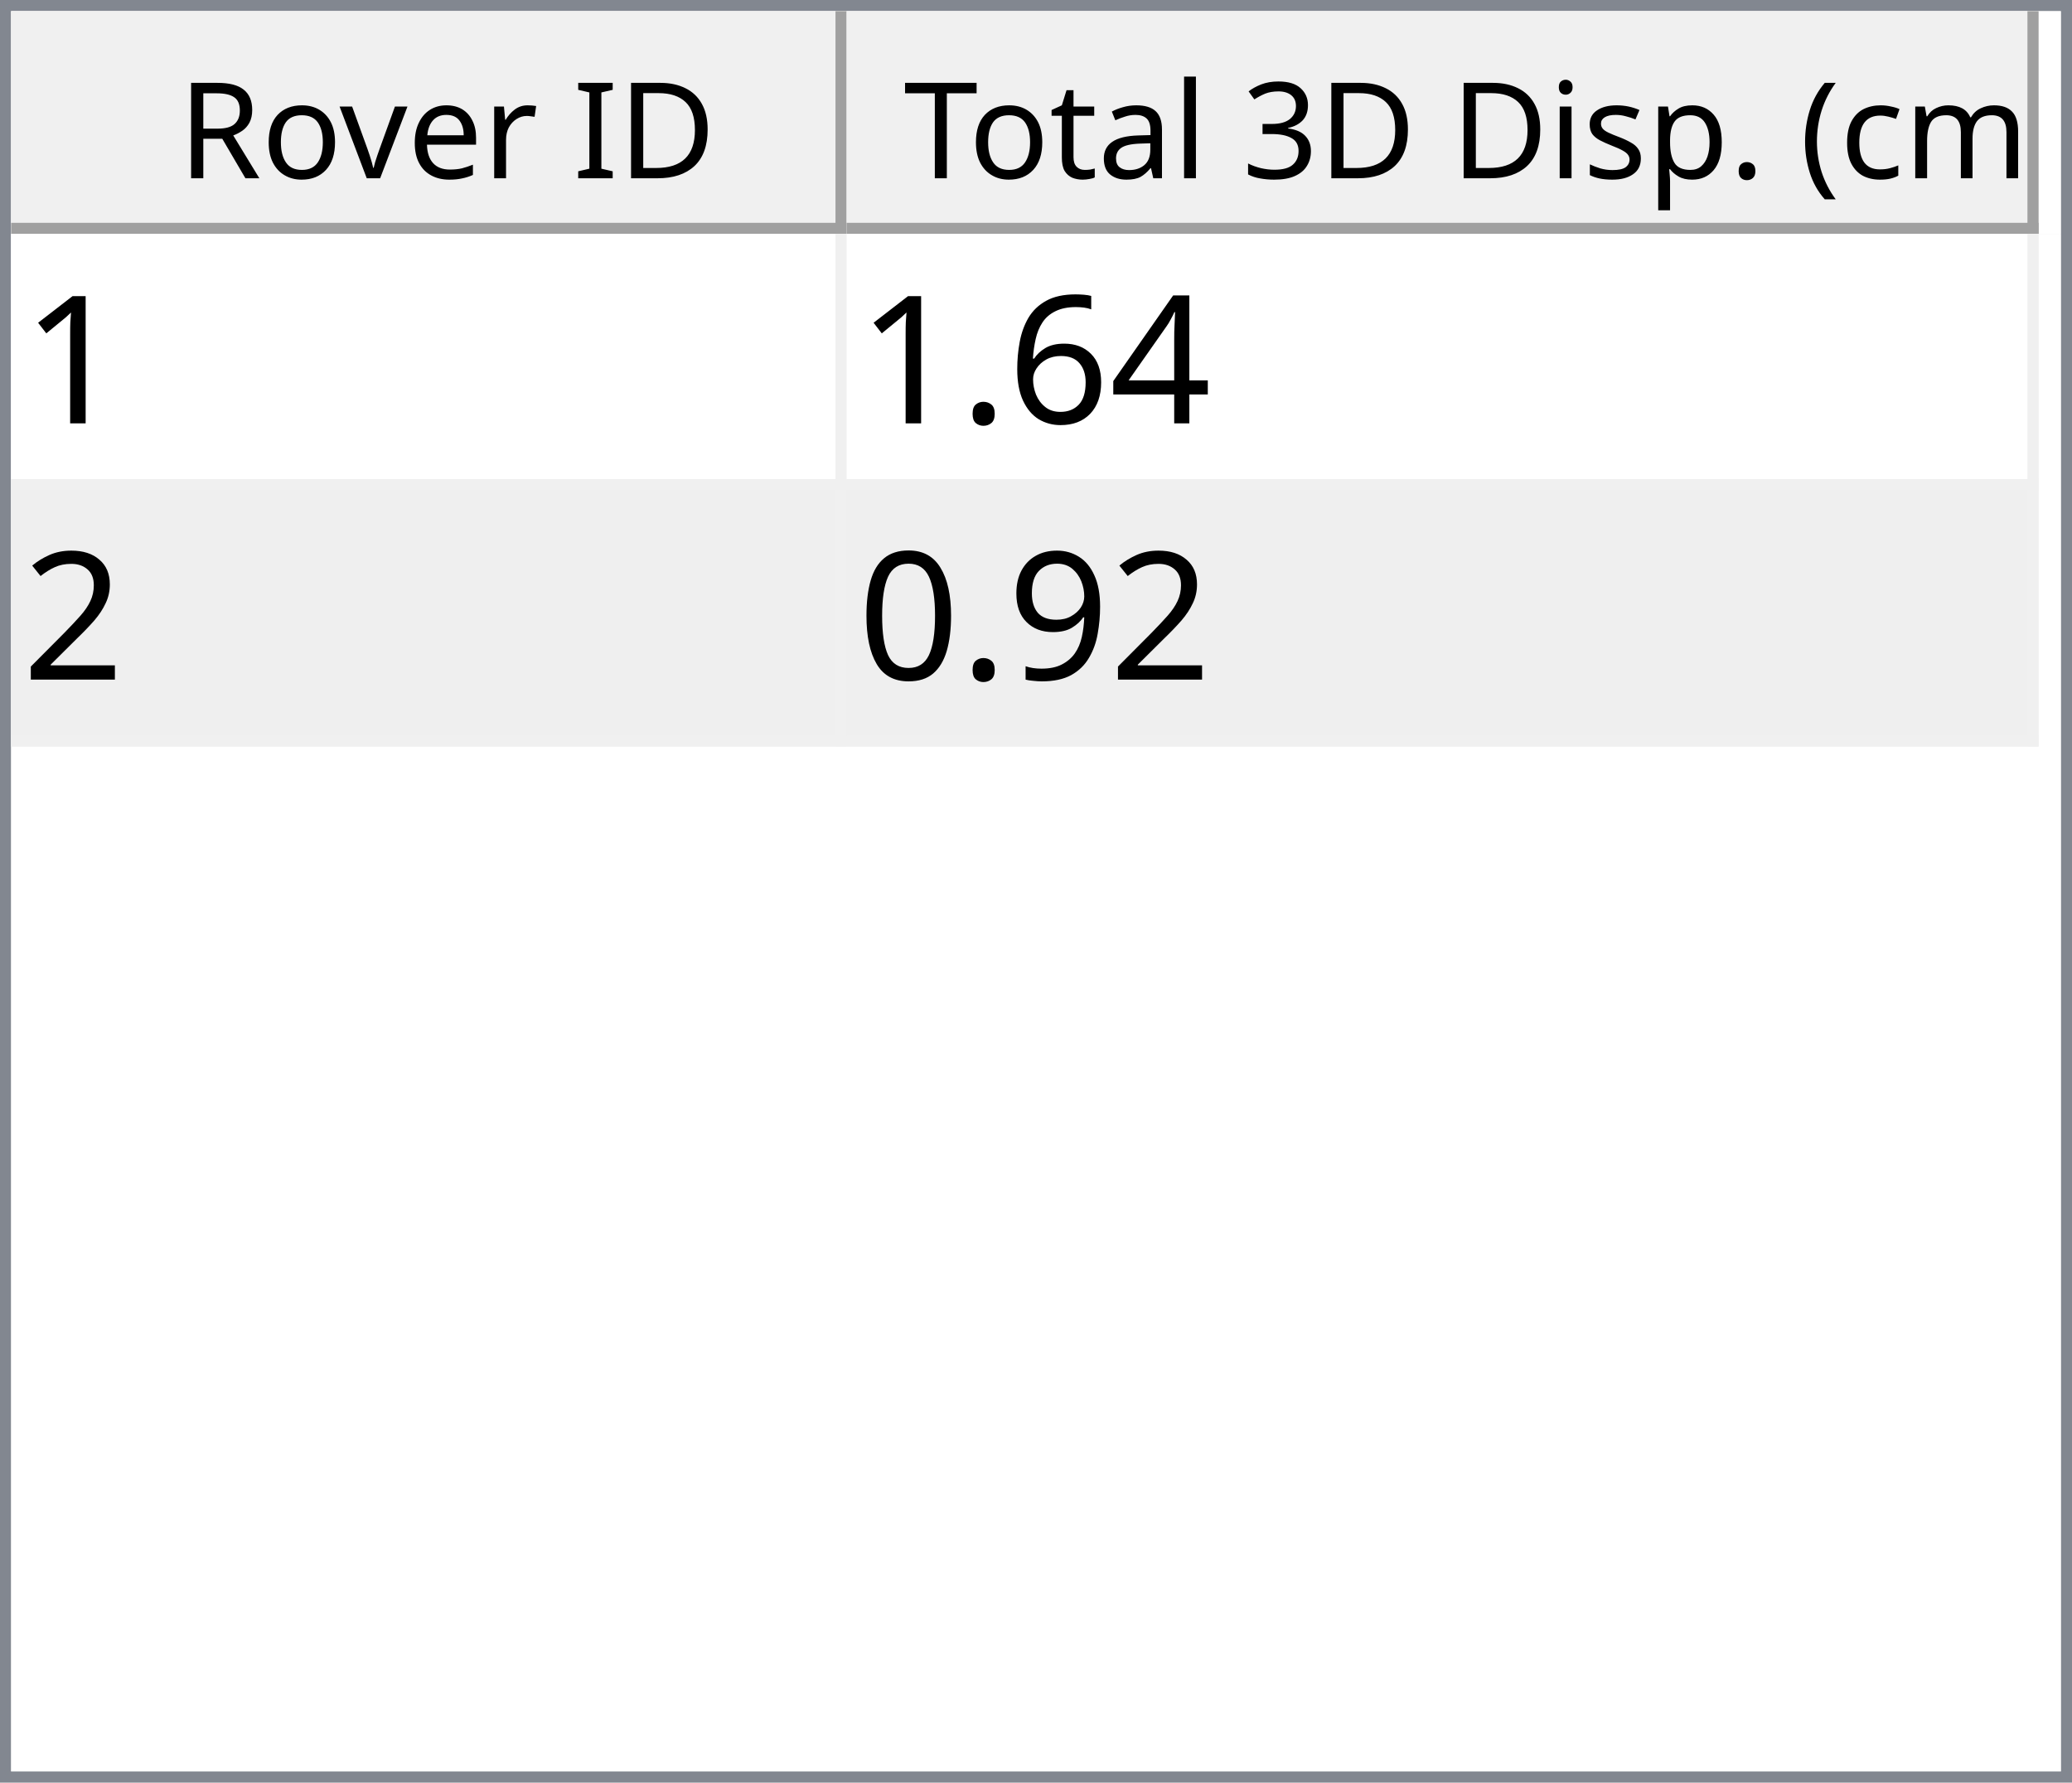
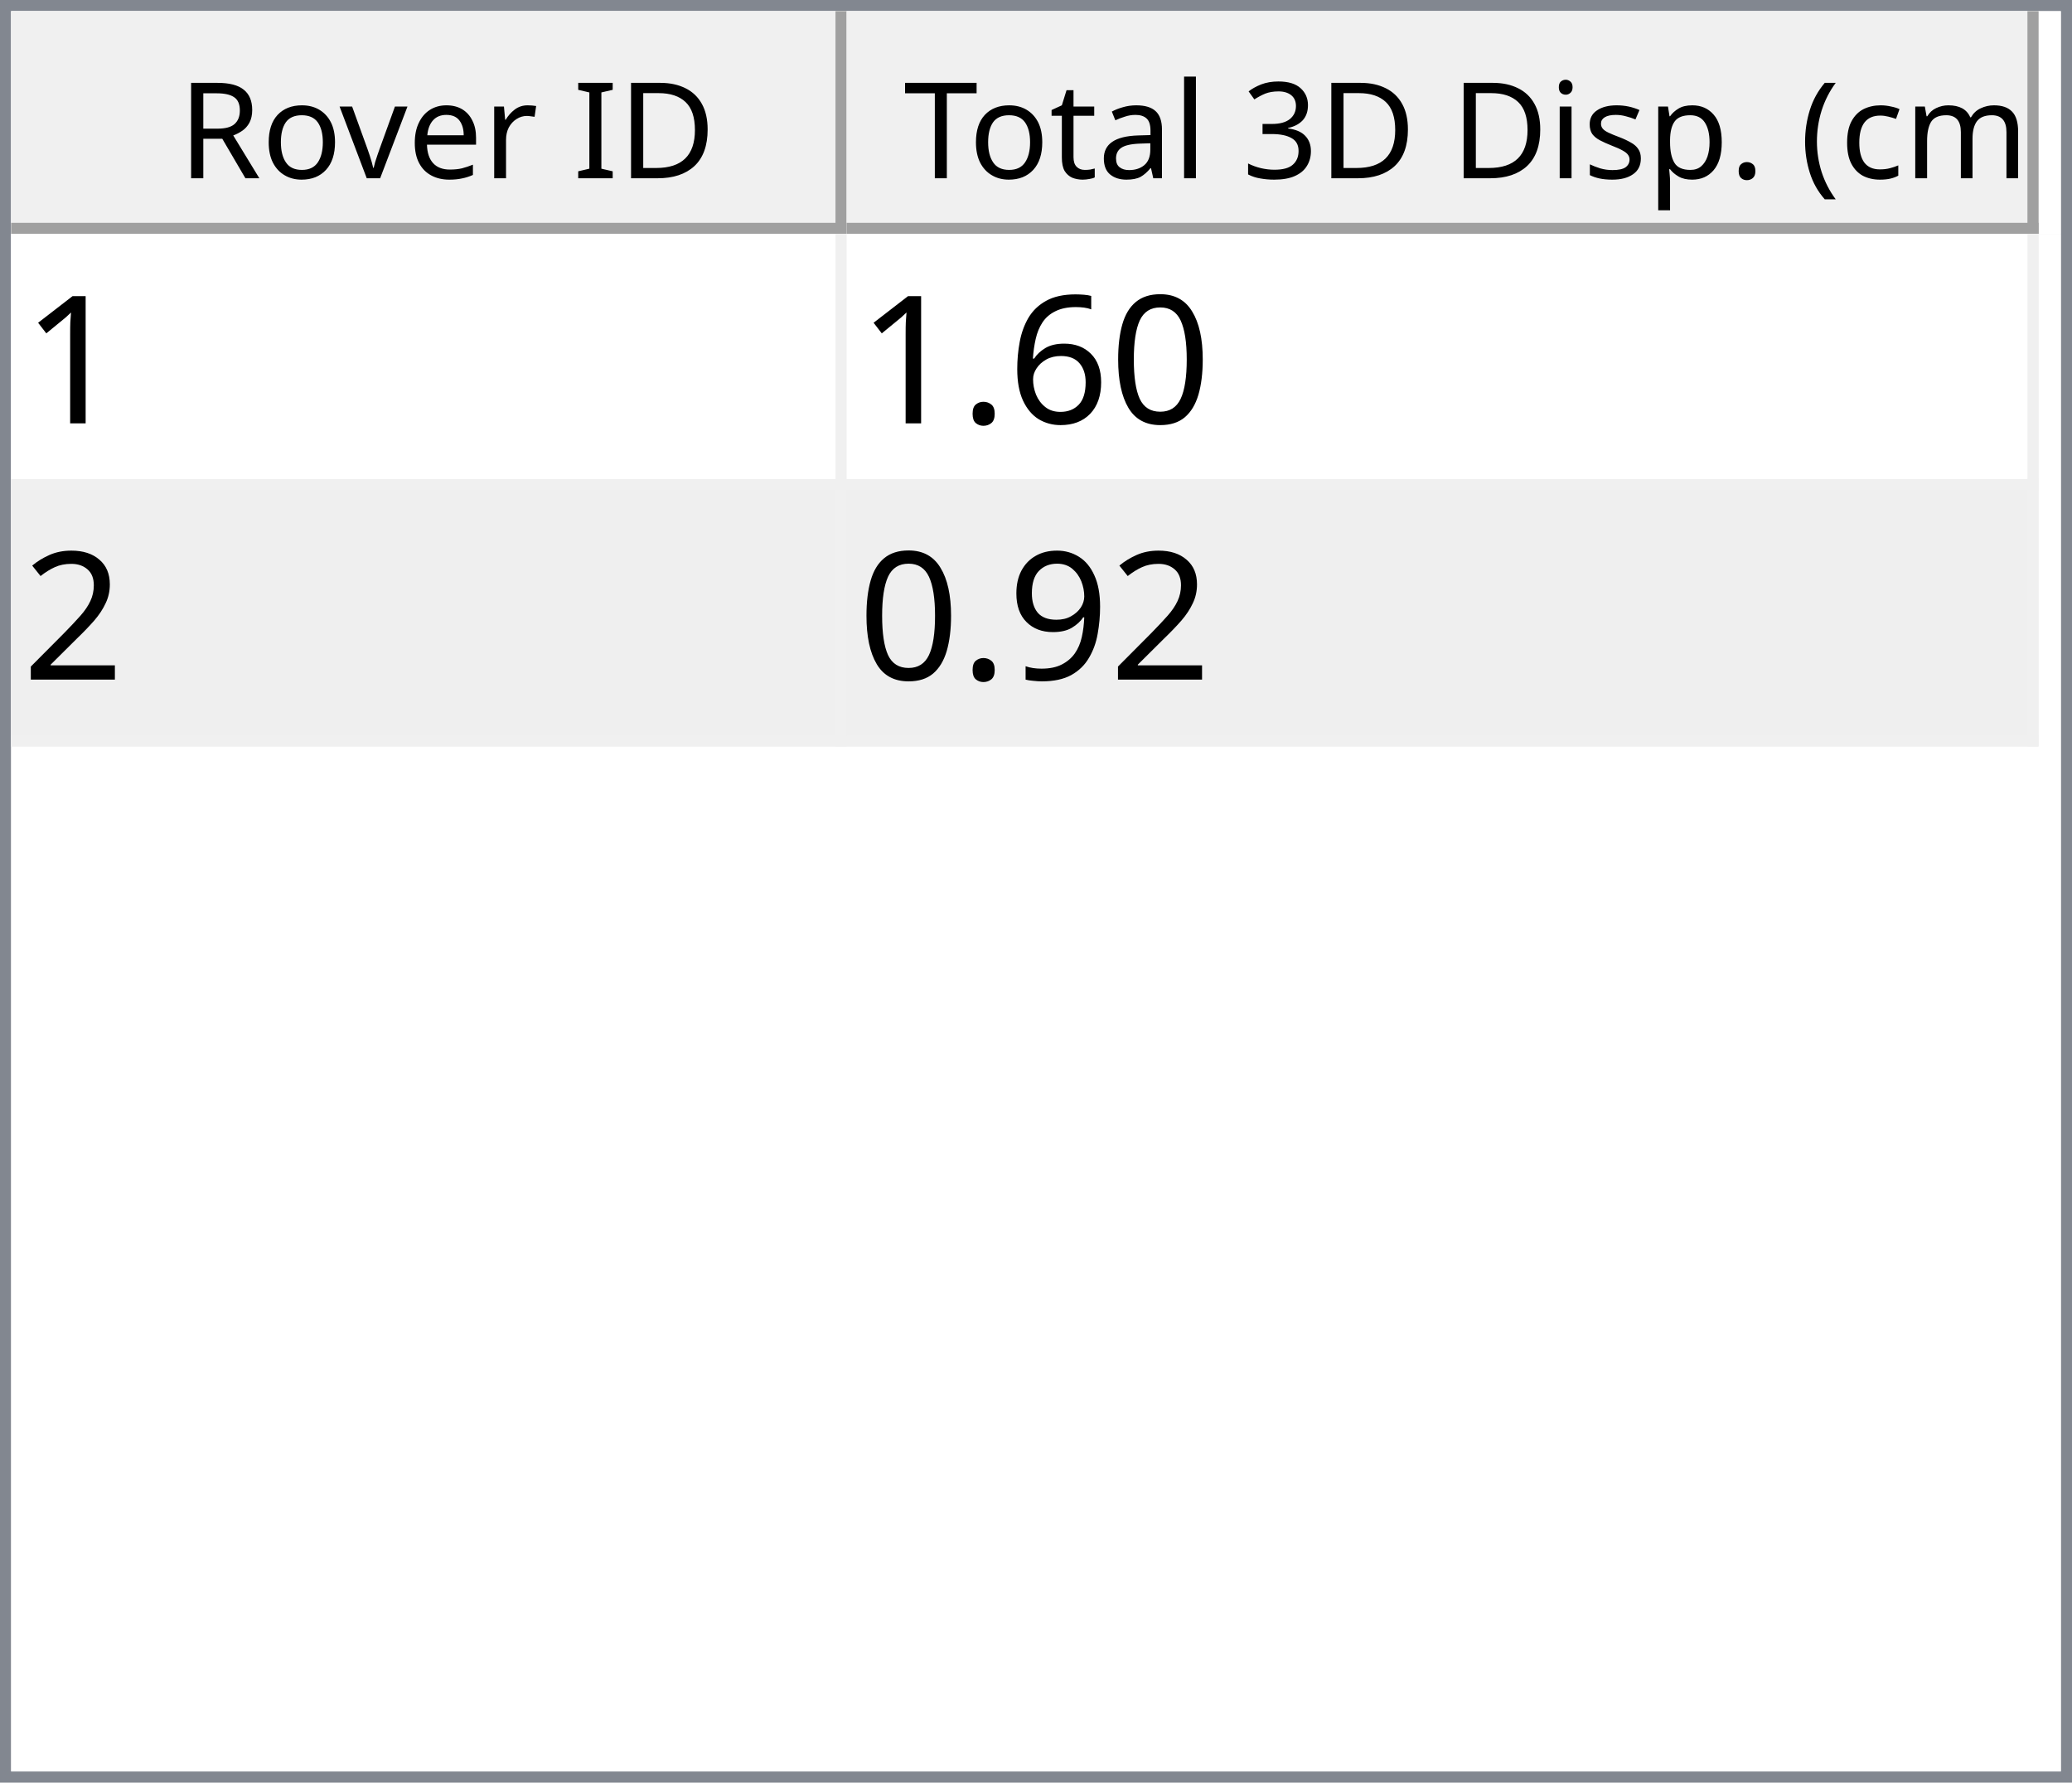
<svg xmlns="http://www.w3.org/2000/svg" style="fill-opacity:1; color-rendering:auto; color-interpolation:auto; text-rendering:auto; stroke:black; stroke-linecap:square; stroke-miterlimit:10; shape-rendering:auto; stroke-opacity:1; fill:black; stroke-dasharray:none; font-weight:normal; stroke-width:1; font-family:'Dialog'; font-style:normal; stroke-linejoin:miter; font-size:12px; stroke-dashoffset:0; image-rendering:auto;" width="186" height="160">
  <defs id="genericDefs" />
  <g>
    <defs id="defs1">
      <clipPath clipPathUnits="userSpaceOnUse" id="clipPath1">
        <path d="M0 0 L186 0 L186 160 L0 160 L0 0 Z" />
      </clipPath>
      <clipPath clipPathUnits="userSpaceOnUse" id="clipPath2">
        <path d="M0 0 L0 160 L186 160 L186 0 Z" />
      </clipPath>
      <clipPath clipPathUnits="userSpaceOnUse" id="clipPath3">
        <path d="M0 0 L0 20 L184 20 L184 0 Z" />
      </clipPath>
      <clipPath clipPathUnits="userSpaceOnUse" id="clipPath4">
        <path d="M0 0 L0 20 L75 20 L75 0 Z" />
      </clipPath>
      <clipPath clipPathUnits="userSpaceOnUse" id="clipPath5">
        <path d="M1 1 L1 19 L74 19 L74 1 Z" />
      </clipPath>
      <clipPath clipPathUnits="userSpaceOnUse" id="clipPath6">
        <path d="M0 0 L0 18 L73 18 L73 0 Z" />
      </clipPath>
      <clipPath clipPathUnits="userSpaceOnUse" id="clipPath7">
        <path d="M-0.5 -0.5 L-0.5 19.5 L74.5 19.5 L74.5 -0.5 Z" />
      </clipPath>
      <clipPath clipPathUnits="userSpaceOnUse" id="clipPath8">
        <path d="M0 0 L0 20 L107 20 L107 0 Z" />
      </clipPath>
      <clipPath clipPathUnits="userSpaceOnUse" id="clipPath9">
        <path d="M1 1 L1 19 L106 19 L106 1 Z" />
      </clipPath>
      <clipPath clipPathUnits="userSpaceOnUse" id="clipPath10">
        <path d="M0 0 L0 18 L105 18 L105 0 Z" />
      </clipPath>
      <clipPath clipPathUnits="userSpaceOnUse" id="clipPath11">
        <path d="M-0.5 -0.5 L-0.5 19.5 L106.5 19.5 L106.5 -0.5 Z" />
      </clipPath>
      <clipPath clipPathUnits="userSpaceOnUse" id="clipPath12">
        <path d="M0 0 L0 138 L184 138 L184 0 Z" />
      </clipPath>
      <clipPath clipPathUnits="userSpaceOnUse" id="clipPath13">
        <path d="M0 0 L0 46 L182 46 L182 0 Z" />
      </clipPath>
      <clipPath clipPathUnits="userSpaceOnUse" id="clipPath14">
        <path d="M-0.5 -0.5 L-0.5 45.5 L181.5 45.5 L181.5 -0.5 Z" />
      </clipPath>
      <clipPath clipPathUnits="userSpaceOnUse" id="clipPath15">
        <path d="M0 0 L0 22 L74 22 L74 0 Z" />
      </clipPath>
      <clipPath clipPathUnits="userSpaceOnUse" id="clipPath16">
        <path d="M0 0 L0 22 L106 22 L106 0 Z" />
      </clipPath>
      <font horiz-adv-x="64.551" id="font1">
        <font-face ascent="107.91" descent="25.098" units-per-em="100" style="font-style:normal; font-family:Segoe UI; font-weight:normal;" />
        <missing-glyph horiz-adv-x="64.551" d="M8.109 0 L8.109 68.266 L56.453 68.266 L56.453 0 L8.109 0 ZM15.328 7.234 L49.219 7.234 L49.219 61.031 L15.328 61.031 L15.328 7.234 Z" />
        <glyph unicode="D" horiz-adv-x="70.117" d="M9.188 0 L9.188 70.016 L28.516 70.016 Q65.531 70.016 65.531 35.891 Q65.531 19.672 55.25 9.836 Q44.969 0 27.734 0 L9.188 0 ZM17.391 62.594 L17.391 7.422 L27.828 7.422 Q41.609 7.422 49.273 14.797 Q56.938 22.172 56.938 35.688 Q56.938 62.594 28.328 62.594 L17.391 62.594 Z" />
        <glyph unicode="I" horiz-adv-x="26.611" d="M17.391 0 L9.188 0 L9.188 70.016 L17.391 70.016 L17.391 0 Z" />
        <glyph unicode=" " horiz-adv-x="27.393" d="" />
        <glyph unicode="r" horiz-adv-x="34.766" d="M34.188 41.891 Q32.078 43.5 28.125 43.5 Q23 43.5 19.555 38.672 Q16.109 33.844 16.109 25.484 L16.109 0 L8.109 0 L8.109 50 L16.109 50 L16.109 39.703 L16.312 39.703 Q18.016 44.969 21.531 47.922 Q25.047 50.875 29.391 50.875 Q32.516 50.875 34.188 50.203 L34.188 41.891 Z" />
        <glyph unicode="e" horiz-adv-x="52.295" d="M48.297 23 L12.984 23 Q13.188 14.656 17.484 10.109 Q21.781 5.562 29.297 5.562 Q37.75 5.562 44.828 11.141 L44.828 3.609 Q38.234 -1.172 27.391 -1.172 Q16.797 -1.172 10.742 5.641 Q4.688 12.453 4.688 24.812 Q4.688 36.469 11.305 43.82 Q17.922 51.172 27.734 51.172 Q37.547 51.172 42.922 44.828 Q48.297 38.484 48.297 27.203 L48.297 23 ZM40.094 29.781 Q40.047 36.719 36.75 40.578 Q33.453 44.438 27.594 44.438 Q21.922 44.438 17.969 40.383 Q14.016 36.328 13.094 29.781 L40.094 29.781 Z" />
        <glyph unicode="v" horiz-adv-x="47.9" d="M47.406 50 L27.484 0 L19.625 0 L0.688 50 L9.469 50 L22.172 13.672 Q23.578 9.672 23.922 6.688 L24.125 6.688 Q24.609 10.453 25.688 13.484 L38.969 50 L47.406 50 Z" />
        <glyph unicode="o" horiz-adv-x="58.594" d="M29 -1.172 Q17.922 -1.172 11.305 5.836 Q4.688 12.844 4.688 24.422 Q4.688 37.016 11.57 44.094 Q18.453 51.172 30.172 51.172 Q41.359 51.172 47.633 44.289 Q53.906 37.406 53.906 25.203 Q53.906 13.234 47.141 6.031 Q40.375 -1.172 29 -1.172 ZM29.594 44.438 Q21.875 44.438 17.383 39.188 Q12.891 33.938 12.891 24.703 Q12.891 15.828 17.43 10.695 Q21.969 5.562 29.594 5.562 Q37.359 5.562 41.531 10.594 Q45.703 15.625 45.703 24.906 Q45.703 34.281 41.531 39.359 Q37.359 44.438 29.594 44.438 Z" />
        <glyph unicode="R" horiz-adv-x="59.814" d="M59.375 0 L49.609 0 L37.891 19.625 Q36.281 22.359 34.766 24.289 Q33.25 26.219 31.664 27.438 Q30.078 28.656 28.25 29.219 Q26.422 29.781 24.125 29.781 L17.391 29.781 L17.391 0 L9.188 0 L9.188 70.016 L30.078 70.016 Q34.672 70.016 38.555 68.867 Q42.438 67.719 45.289 65.375 Q48.141 63.031 49.758 59.547 Q51.375 56.062 51.375 51.375 Q51.375 47.703 50.273 44.656 Q49.172 41.609 47.148 39.211 Q45.125 36.812 42.266 35.133 Q39.406 33.453 35.844 32.516 L35.844 32.328 Q37.594 31.547 38.891 30.547 Q40.188 29.547 41.359 28.18 Q42.531 26.812 43.68 25.078 Q44.828 23.344 46.234 21.047 L59.375 0 ZM17.391 62.594 L17.391 37.203 L28.516 37.203 Q31.594 37.203 34.203 38.133 Q36.812 39.062 38.719 40.797 Q40.625 42.531 41.703 45.047 Q42.781 47.562 42.781 50.688 Q42.781 56.297 39.141 59.445 Q35.5 62.594 28.609 62.594 L17.391 62.594 Z" />
        <glyph unicode=")" horiz-adv-x="30.176" d="M8.297 -15.922 L1.172 -15.922 Q16.406 2.344 16.406 26.812 Q16.406 51.469 1.078 70.016 L8.297 70.016 Q23.531 52.156 23.531 26.703 Q23.531 1.375 8.297 -15.922 Z" />
        <glyph unicode="m" horiz-adv-x="86.133" d="M79.109 0 L71.094 0 L71.094 28.719 Q71.094 37.016 68.531 40.727 Q65.969 44.438 59.906 44.438 Q54.781 44.438 51.195 39.75 Q47.609 35.062 47.609 28.516 L47.609 0 L39.594 0 L39.594 29.688 Q39.594 44.438 28.219 44.438 Q22.953 44.438 19.531 40.016 Q16.109 35.594 16.109 28.516 L16.109 0 L8.109 0 L8.109 50 L16.109 50 L16.109 42.094 L16.312 42.094 Q21.625 51.172 31.844 51.172 Q36.969 51.172 40.773 48.312 Q44.578 45.453 46 40.828 Q51.562 51.172 62.594 51.172 Q79.109 51.172 79.109 30.812 L79.109 0 Z" />
        <glyph unicode="c" horiz-adv-x="46.191" d="M42.188 2.297 Q36.422 -1.172 28.516 -1.172 Q17.828 -1.172 11.258 5.789 Q4.688 12.75 4.688 23.828 Q4.688 36.188 11.766 43.68 Q18.844 51.172 30.672 51.172 Q37.25 51.172 42.281 48.734 L42.281 40.531 Q36.719 44.438 30.375 44.438 Q22.703 44.438 17.797 38.945 Q12.891 33.453 12.891 24.516 Q12.891 15.719 17.508 10.641 Q22.125 5.562 29.891 5.562 Q36.422 5.562 42.188 9.906 L42.188 2.297 Z" />
        <glyph unicode="(" horiz-adv-x="30.176" d="M29.109 -15.922 L21.969 -15.922 Q6.844 1.375 6.844 26.703 Q6.844 52.156 21.969 70.016 L29.203 70.016 Q13.875 51.469 13.875 26.812 Q13.875 2.344 29.109 -15.922 Z" />
        <glyph unicode="." horiz-adv-x="21.68" d="M10.891 -1.078 Q8.641 -1.078 7.055 0.539 Q5.469 2.156 5.469 4.391 Q5.469 6.641 7.055 8.273 Q8.641 9.906 10.891 9.906 Q13.188 9.906 14.797 8.273 Q16.406 6.641 16.406 4.391 Q16.406 2.156 14.797 0.539 Q13.188 -1.078 10.891 -1.078 Z" />
        <glyph unicode="p" horiz-adv-x="58.789" d="M16.312 7.234 L16.109 7.234 L16.109 -23 L8.109 -23 L8.109 50 L16.109 50 L16.109 41.219 L16.312 41.219 Q22.219 51.172 33.594 51.172 Q43.266 51.172 48.688 44.461 Q54.109 37.75 54.109 26.469 Q54.109 13.922 48 6.375 Q41.891 -1.172 31.297 -1.172 Q21.578 -1.172 16.312 7.234 ZM16.109 27.391 L16.109 20.406 Q16.109 14.203 20.141 9.883 Q24.172 5.562 30.375 5.562 Q37.641 5.562 41.773 11.133 Q45.906 16.703 45.906 26.609 Q45.906 34.969 42.047 39.703 Q38.188 44.438 31.594 44.438 Q24.609 44.438 20.359 39.578 Q16.109 34.719 16.109 27.391 Z" />
        <glyph unicode="s" horiz-adv-x="42.432" d="M5.078 1.812 L5.078 10.406 Q11.625 5.562 19.484 5.562 Q30.031 5.562 30.031 12.594 Q30.031 14.594 29.125 15.992 Q28.219 17.391 26.68 18.461 Q25.141 19.531 23.07 20.383 Q21 21.234 18.609 22.172 Q15.281 23.484 12.766 24.828 Q10.25 26.172 8.57 27.859 Q6.891 29.547 6.031 31.695 Q5.172 33.844 5.172 36.719 Q5.172 40.234 6.789 42.945 Q8.406 45.656 11.086 47.484 Q13.766 49.312 17.211 50.242 Q20.656 51.172 24.312 51.172 Q30.812 51.172 35.938 48.922 L35.938 40.828 Q30.422 44.438 23.25 44.438 Q21 44.438 19.195 43.922 Q17.391 43.406 16.094 42.477 Q14.797 41.547 14.086 40.258 Q13.375 38.969 13.375 37.406 Q13.375 35.453 14.086 34.133 Q14.797 32.812 16.164 31.789 Q17.531 30.766 19.484 29.938 Q21.438 29.109 23.922 28.125 Q27.25 26.859 29.883 25.516 Q32.516 24.172 34.375 22.484 Q36.234 20.797 37.234 18.602 Q38.234 16.406 38.234 13.375 Q38.234 9.672 36.602 6.938 Q34.969 4.203 32.234 2.398 Q29.5 0.594 25.93 -0.289 Q22.359 -1.172 18.453 -1.172 Q10.75 -1.172 5.078 1.812 Z" />
        <glyph unicode="i" horiz-adv-x="24.219" d="M12.203 62.703 Q10.062 62.703 8.547 64.164 Q7.031 65.625 7.031 67.875 Q7.031 70.125 8.547 71.609 Q10.062 73.094 12.203 73.094 Q14.406 73.094 15.945 71.609 Q17.484 70.125 17.484 67.875 Q17.484 65.719 15.945 64.211 Q14.406 62.703 12.203 62.703 ZM16.109 0 L8.109 0 L8.109 50 L16.109 50 L16.109 0 Z" />
        <glyph unicode="3" horiz-adv-x="53.906" d="M46.531 19.828 Q46.531 15.094 44.75 11.211 Q42.969 7.328 39.719 4.57 Q36.469 1.812 31.93 0.297 Q27.391 -1.219 21.922 -1.219 Q11.922 -1.219 6 2.594 L6 11.188 Q13.094 5.609 22.219 5.609 Q25.875 5.609 28.828 6.539 Q31.781 7.469 33.906 9.227 Q36.031 10.984 37.18 13.477 Q38.328 15.969 38.328 19.094 Q38.328 32.812 18.797 32.812 L12.984 32.812 L12.984 39.594 L18.5 39.594 Q35.797 39.594 35.797 52.484 Q35.797 64.406 22.609 64.406 Q15.188 64.406 8.688 59.422 L8.688 67.188 Q15.375 71.188 24.609 71.188 Q29 71.188 32.57 69.969 Q36.141 68.75 38.68 66.555 Q41.219 64.359 42.609 61.281 Q44 58.203 44 54.5 Q44 40.672 30.031 36.719 L30.031 36.531 Q33.594 36.141 36.625 34.797 Q39.656 33.453 41.852 31.305 Q44.047 29.156 45.289 26.25 Q46.531 23.344 46.531 19.828 Z" />
        <glyph unicode="l" horiz-adv-x="24.219" d="M16.109 0 L8.109 0 L8.109 74.031 L16.109 74.031 L16.109 0 Z" />
        <glyph unicode="a" horiz-adv-x="50.879" d="M43.891 0 L35.891 0 L35.891 7.812 L35.688 7.812 Q30.469 -1.172 20.312 -1.172 Q12.844 -1.172 8.617 2.781 Q4.391 6.734 4.391 13.281 Q4.391 27.297 20.906 29.594 L35.891 31.688 Q35.891 44.438 25.594 44.438 Q16.547 44.438 9.281 38.281 L9.281 46.484 Q16.656 51.172 26.266 51.172 Q43.891 51.172 43.891 32.516 L43.891 0 ZM35.891 25.297 L23.828 23.641 Q18.266 22.859 15.43 20.875 Q12.594 18.891 12.594 13.875 Q12.594 10.203 15.211 7.883 Q17.828 5.562 22.172 5.562 Q28.125 5.562 32.008 9.742 Q35.891 13.922 35.891 20.312 L35.891 25.297 Z" />
        <glyph unicode="t" horiz-adv-x="33.887" d="M31.297 0.484 Q28.469 -1.078 23.828 -1.078 Q10.688 -1.078 10.688 13.578 L10.688 43.172 L2.094 43.172 L2.094 50 L10.688 50 L10.688 62.203 L18.703 64.797 L18.703 50 L31.297 50 L31.297 43.172 L18.703 43.172 L18.703 14.984 Q18.703 9.969 20.414 7.82 Q22.125 5.672 26.078 5.672 Q29.109 5.672 31.297 7.328 L31.297 0.484 Z" />
        <glyph unicode="T" horiz-adv-x="52.393" d="M50.594 62.594 L30.375 62.594 L30.375 0 L22.172 0 L22.172 62.594 L2 62.594 L2 70.016 L50.594 70.016 L50.594 62.594 Z" />
      </font>
      <font horiz-adv-x="75.0" id="font2">
        <font-face ascent="100.537" descent="21.973" units-per-em="100" style="font-style:normal; font-family:sans-serif; font-weight:normal;" />
        <missing-glyph horiz-adv-x="75.0" d="M12.5 0 L12.5 62.5 L62.5 62.5 L62.5 0 L12.5 0 ZM14.062 1.562 L60.938 1.562 L60.938 60.938 L14.062 60.938 L14.062 1.562 Z" />
        <glyph unicode="1" horiz-adv-x="55.615" d="M37.25 0 L28.469 0 L28.469 56 Q25.297 52.984 20.141 49.953 Q14.984 46.922 10.891 45.406 L10.891 53.906 Q18.266 57.375 23.781 62.305 Q29.297 67.234 31.594 71.875 L37.25 71.875 L37.25 0 Z" />
-         <glyph unicode="4" horiz-adv-x="55.615" d="M32.328 0 L32.328 17.141 L1.266 17.141 L1.266 25.203 L33.938 71.578 L41.109 71.578 L41.109 25.203 L50.781 25.203 L50.781 17.141 L41.109 17.141 L41.109 0 L32.328 0 ZM32.328 25.203 L32.328 57.469 L9.906 25.203 L32.328 25.203 Z" />
+         <glyph unicode="0" horiz-adv-x="55.615" d="M4.156 35.297 Q4.156 48 6.766 55.742 Q9.375 63.484 14.523 67.68 Q19.672 71.875 27.484 71.875 Q33.25 71.875 37.594 69.555 Q41.938 67.234 44.773 62.867 Q47.609 58.5 49.219 52.227 Q50.828 45.953 50.828 35.297 Q50.828 22.703 48.242 14.969 Q45.656 7.234 40.508 3.008 Q35.359 -1.219 27.484 -1.219 Q17.141 -1.219 11.234 6.203 Q4.156 15.141 4.156 35.297 ZM13.188 35.297 Q13.188 17.672 17.312 11.836 Q21.438 6 27.484 6 Q33.547 6 37.672 11.859 Q41.797 17.719 41.797 35.297 Q41.797 52.984 37.672 58.789 Q33.547 64.594 27.391 64.594 Q21.344 64.594 17.719 59.469 Q13.188 52.938 13.188 35.297 Z" />
        <glyph unicode="6" horiz-adv-x="55.615" d="M49.75 54.047 L41.016 53.375 Q39.844 58.547 37.703 60.891 Q34.125 64.656 28.906 64.656 Q24.703 64.656 21.531 62.312 Q17.391 59.281 14.992 53.469 Q12.594 47.656 12.5 36.922 Q15.672 41.75 20.266 44.094 Q24.859 46.438 29.891 46.438 Q38.672 46.438 44.852 39.969 Q51.031 33.5 51.031 23.25 Q51.031 16.5 48.125 10.719 Q45.219 4.938 40.141 1.859 Q35.062 -1.219 28.609 -1.219 Q17.625 -1.219 10.695 6.859 Q3.766 14.938 3.766 33.5 Q3.766 54.25 11.422 63.672 Q18.109 71.875 29.438 71.875 Q37.891 71.875 43.289 67.141 Q48.688 62.406 49.75 54.047 ZM13.875 23.188 Q13.875 18.656 15.797 14.508 Q17.719 10.359 21.188 8.18 Q24.656 6 28.469 6 Q34.031 6 38.039 10.492 Q42.047 14.984 42.047 22.703 Q42.047 30.125 38.086 34.398 Q34.125 38.672 28.125 38.672 Q22.172 38.672 18.023 34.398 Q13.875 30.125 13.875 23.188 Z" />
        <glyph unicode="." horiz-adv-x="27.783" d="M9.078 0 L9.078 10.016 L19.094 10.016 L19.094 0 L9.078 0 Z" />
        <glyph unicode="2" horiz-adv-x="55.615" d="M50.344 8.453 L50.344 0 L3.031 0 Q2.938 3.172 4.047 6.109 Q5.859 10.938 9.836 15.625 Q13.812 20.312 21.344 26.469 Q33.016 36.031 37.117 41.625 Q41.219 47.219 41.219 52.203 Q41.219 57.422 37.477 61.008 Q33.734 64.594 27.734 64.594 Q21.391 64.594 17.578 60.789 Q13.766 56.984 13.719 50.25 L4.688 51.172 Q5.609 61.281 11.664 66.578 Q17.719 71.875 27.938 71.875 Q38.234 71.875 44.242 66.164 Q50.25 60.453 50.25 52 Q50.25 47.703 48.492 43.555 Q46.734 39.406 42.656 34.812 Q38.578 30.219 29.109 22.219 Q21.188 15.578 18.945 13.211 Q16.703 10.844 15.234 8.453 L50.344 8.453 Z" />
        <glyph unicode="9" horiz-adv-x="55.615" d="M5.469 16.547 L13.922 17.328 Q14.984 11.375 18.016 8.688 Q21.047 6 25.781 6 Q29.828 6 32.883 7.859 Q35.938 9.719 37.891 12.82 Q39.844 15.922 41.164 21.195 Q42.484 26.469 42.484 31.938 Q42.484 32.516 42.438 33.688 Q39.797 29.5 35.234 26.883 Q30.672 24.266 25.344 24.266 Q16.453 24.266 10.305 30.711 Q4.156 37.156 4.156 47.703 Q4.156 58.594 10.578 65.234 Q17 71.875 26.656 71.875 Q33.641 71.875 39.43 68.117 Q45.219 64.359 48.219 57.398 Q51.219 50.438 51.219 37.25 Q51.219 23.531 48.242 15.406 Q45.266 7.281 39.383 3.031 Q33.5 -1.219 25.594 -1.219 Q17.188 -1.219 11.867 3.445 Q6.547 8.109 5.469 16.547 ZM41.453 48.141 Q41.453 55.719 37.43 60.156 Q33.406 64.594 27.734 64.594 Q21.875 64.594 17.531 59.812 Q13.188 55.031 13.188 47.406 Q13.188 40.578 17.312 36.305 Q21.438 32.031 27.484 32.031 Q33.594 32.031 37.523 36.305 Q41.453 40.578 41.453 48.141 Z" />
-         <glyph unicode="0" horiz-adv-x="55.615" d="M4.156 35.297 Q4.156 48 6.766 55.742 Q9.375 63.484 14.523 67.68 Q19.672 71.875 27.484 71.875 Q33.25 71.875 37.594 69.555 Q41.938 67.234 44.773 62.867 Q47.609 58.5 49.219 52.227 Q50.828 45.953 50.828 35.297 Q50.828 22.703 48.242 14.969 Q45.656 7.234 40.508 3.008 Q35.359 -1.219 27.484 -1.219 Q17.141 -1.219 11.234 6.203 Q4.156 15.141 4.156 35.297 ZM13.188 35.297 Q13.188 17.672 17.312 11.836 Q21.438 6 27.484 6 Q33.547 6 37.672 11.859 Q41.797 17.719 41.797 35.297 Q41.797 52.984 37.672 58.789 Q33.547 64.594 27.391 64.594 Q21.344 64.594 17.719 59.469 Q13.188 52.938 13.188 35.297 Z" />
      </font>
    </defs>
    <g style="fill:white; stroke:white;">
      <rect x="0" y="0" width="186" style="clip-path:url(#clipPath1); stroke:none;" height="160" />
    </g>
    <g style="fill:white; text-rendering:optimizeSpeed; color-rendering:optimizeSpeed; image-rendering:optimizeSpeed; shape-rendering:crispEdges; stroke:white; color-interpolation:sRGB;">
      <rect x="0" width="186" height="160" y="0" style="stroke:none;" />
      <path style="stroke:none;" d="M0 160 L186 160 L186 0 L0 0 Z" />
    </g>
    <g style="fill:rgb(240,240,240); font-family:'Segoe UI'; stroke:rgb(240,240,240);">
      <rect x="0" y="0" width="186" style="clip-path:url(#clipPath2); stroke:none;" height="160" />
    </g>
    <g style="fill:rgb(130,135,144); font-family:'Segoe UI'; stroke:rgb(130,135,144);">
      <path d="M0 0 L186 0 L186 160 L0 160 L0 0 ZM1 1 L185 1 L185 159 L1 159 L1 1 Z" style="fill-rule:evenodd; clip-path:url(#clipPath2); stroke:none;" />
    </g>
    <g style="fill:white; font-family:'Segoe UI'; stroke:white;" transform="translate(1,1)">
      <rect x="0" y="0" width="184" style="clip-path:url(#clipPath3); stroke:none;" height="20" />
    </g>
    <g style="fill:rgb(240,240,240); font-family:'Segoe UI'; stroke:rgb(240,240,240);" transform="translate(1,1)">
      <rect x="0" y="0" width="75" style="clip-path:url(#clipPath4); stroke:none;" height="20" />
    </g>
    <g style="font-family:'Segoe UI';" transform="translate(2,2)">
      <text x="14" xml:space="preserve" y="14" style="clip-path:url(#clipPath6); stroke:none;">Rover ID</text>
    </g>
    <g style="fill:rgb(160,160,160); font-family:'Segoe UI'; stroke:rgb(160,160,160); stroke-linejoin:bevel;" transform="translate(1.5,1.5)">
      <line x1="74" x2="74" y1="0" style="fill:none; clip-path:url(#clipPath7);" y2="19" />
    </g>
    <g style="fill:rgb(160,160,160); font-family:'Segoe UI'; stroke:rgb(160,160,160); stroke-linejoin:bevel;" transform="matrix(1,0,0,1,1,1) translate(0.5,0.5)">
      <line x1="0" x2="74" y1="19" style="fill:none; clip-path:url(#clipPath7);" y2="19" />
    </g>
    <g style="fill:rgb(240,240,240); font-family:'Segoe UI'; stroke:rgb(240,240,240);" transform="translate(76,1)">
      <rect x="0" y="0" width="107" style="clip-path:url(#clipPath8); stroke:none;" height="20" />
    </g>
    <g style="font-family:'Segoe UI';" transform="translate(77,2)">
      <text x="1" xml:space="preserve" y="14" style="clip-path:url(#clipPath10); stroke:none;"> Total 3D Disp. (cm)</text>
    </g>
    <g style="fill:rgb(160,160,160); font-family:'Segoe UI'; stroke:rgb(160,160,160); stroke-linejoin:bevel;" transform="translate(76.5,1.5)">
      <line x1="106" x2="106" y1="0" style="fill:none; clip-path:url(#clipPath11);" y2="19" />
    </g>
    <g style="fill:rgb(160,160,160); font-family:'Segoe UI'; stroke:rgb(160,160,160); stroke-linejoin:bevel;" transform="matrix(1,0,0,1,76,1) translate(0.5,0.5)">
      <line x1="0" x2="106" y1="19" style="fill:none; clip-path:url(#clipPath11);" y2="19" />
    </g>
    <g style="fill:white; font-family:'Segoe UI'; stroke:white;" transform="translate(1,21)">
      <rect x="0" y="0" width="184" style="clip-path:url(#clipPath12); stroke:none;" height="138" />
    </g>
    <g style="fill:rgb(240,240,240); font-size:16px; font-family:sans-serif; stroke:rgb(240,240,240);" transform="translate(1,21)">
      <rect x="0" y="0" width="182" style="clip-path:url(#clipPath13); stroke:none;" height="46" />
      <line transform="translate(0.5,0.5)" x1="0" x2="181" y1="22" style="clip-path:url(#clipPath14); fill:none; stroke-linejoin:bevel;" y2="22" />
    </g>
    <g transform="matrix(1,0,0,1,1,21) translate(0.5,0.5)" style="fill:rgb(240,240,240); font-size:16px; font-family:sans-serif; stroke:rgb(240,240,240); stroke-linejoin:bevel;">
      <line x1="0" x2="181" y1="45" style="fill:none; clip-path:url(#clipPath14);" y2="45" />
    </g>
    <g transform="matrix(1,0,0,1,1,21) translate(0.5,0.5)" style="fill:rgb(240,240,240); font-size:16px; font-family:sans-serif; stroke:rgb(240,240,240); stroke-linejoin:bevel;">
      <line x1="74" x2="74" y1="0" style="fill:none; clip-path:url(#clipPath14);" y2="45" />
    </g>
    <g transform="matrix(1,0,0,1,1,21) translate(0.5,0.5)" style="fill:rgb(240,240,240); font-size:16px; font-family:sans-serif; stroke:rgb(240,240,240); stroke-linejoin:bevel;">
      <line x1="181" x2="181" y1="0" style="fill:none; clip-path:url(#clipPath14);" y2="45" />
    </g>
    <g style="fill:white; font-size:16px; font-family:sans-serif; stroke:white;" transform="matrix(1,0,0,1,1,21)">
      <rect x="0" y="0" width="74" style="clip-path:url(#clipPath15); stroke:none;" height="22" />
      <text x="1" y="17" style="fill:black; clip-path:url(#clipPath15); stroke:none;" xml:space="preserve">1</text>
    </g>
    <g style="fill:white; font-size:16px; font-family:sans-serif; stroke:white;" transform="matrix(1,0,0,1,1,21) translate(75,0)">
      <rect x="0" y="0" width="106" style="clip-path:url(#clipPath16); stroke:none;" height="22" />
-       <text x="1" y="17" style="fill:black; clip-path:url(#clipPath16); stroke:none;" xml:space="preserve">1.64</text>
+       <text x="1" y="17" style="fill:black; clip-path:url(#clipPath16); stroke:none;" xml:space="preserve">1.60</text>
    </g>
    <g style="fill:rgb(239,239,239); font-size:16px; font-family:sans-serif; stroke:rgb(239,239,239);" transform="matrix(1,0,0,1,1,21) translate(0,23)">
      <rect x="0" y="0" width="74" style="clip-path:url(#clipPath15); stroke:none;" height="22" />
      <text x="1" y="17" style="fill:black; clip-path:url(#clipPath15); stroke:none;" xml:space="preserve">2</text>
    </g>
    <g style="fill:rgb(239,239,239); font-size:16px; font-family:sans-serif; stroke:rgb(239,239,239);" transform="matrix(1,0,0,1,1,21) translate(75,23)">
      <rect x="0" y="0" width="106" style="clip-path:url(#clipPath16); stroke:none;" height="22" />
      <text x="1" y="17" style="fill:black; clip-path:url(#clipPath16); stroke:none;" xml:space="preserve">0.92</text>
    </g>
  </g>
</svg>
